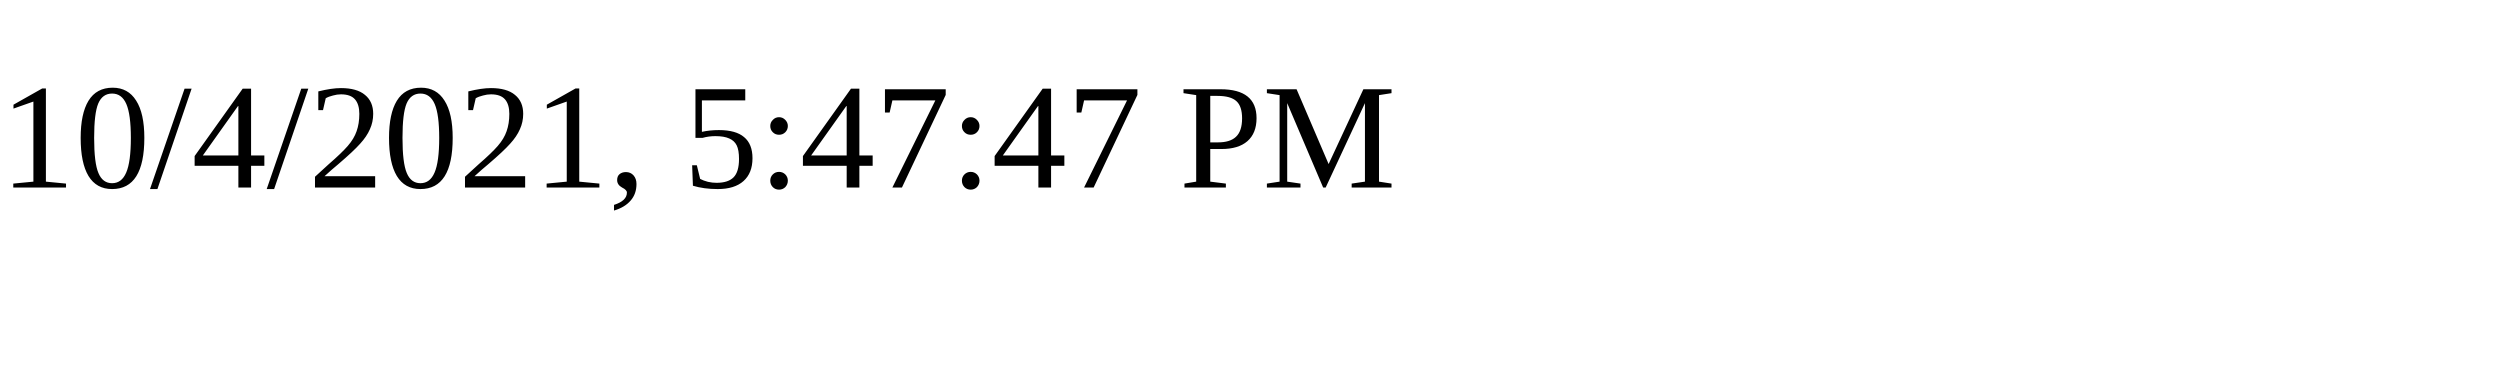
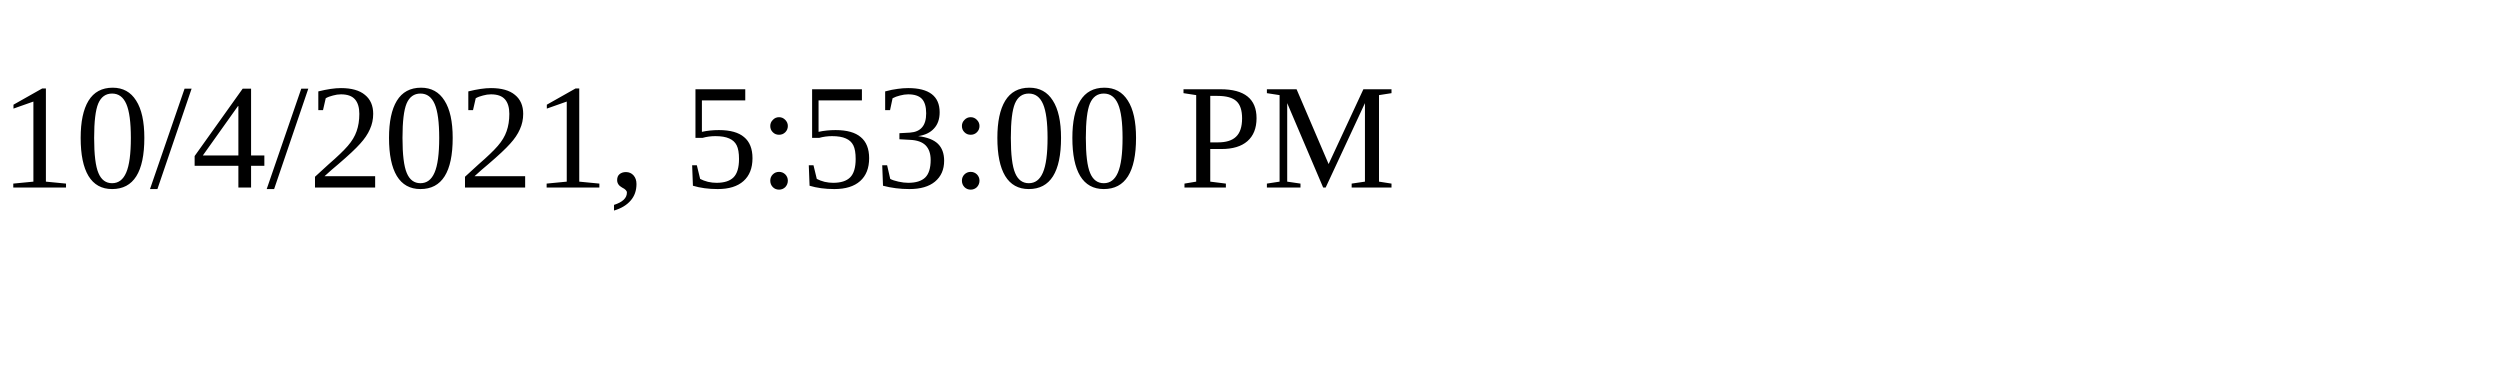
<svg xmlns="http://www.w3.org/2000/svg" height="30" width="200">
-   <text x="0" y="15">10/4/2021, 5:47:47 PM</text>
+   <text x="0" y="15">10/4/2021, 5:53:00 PM</text>
</svg>
